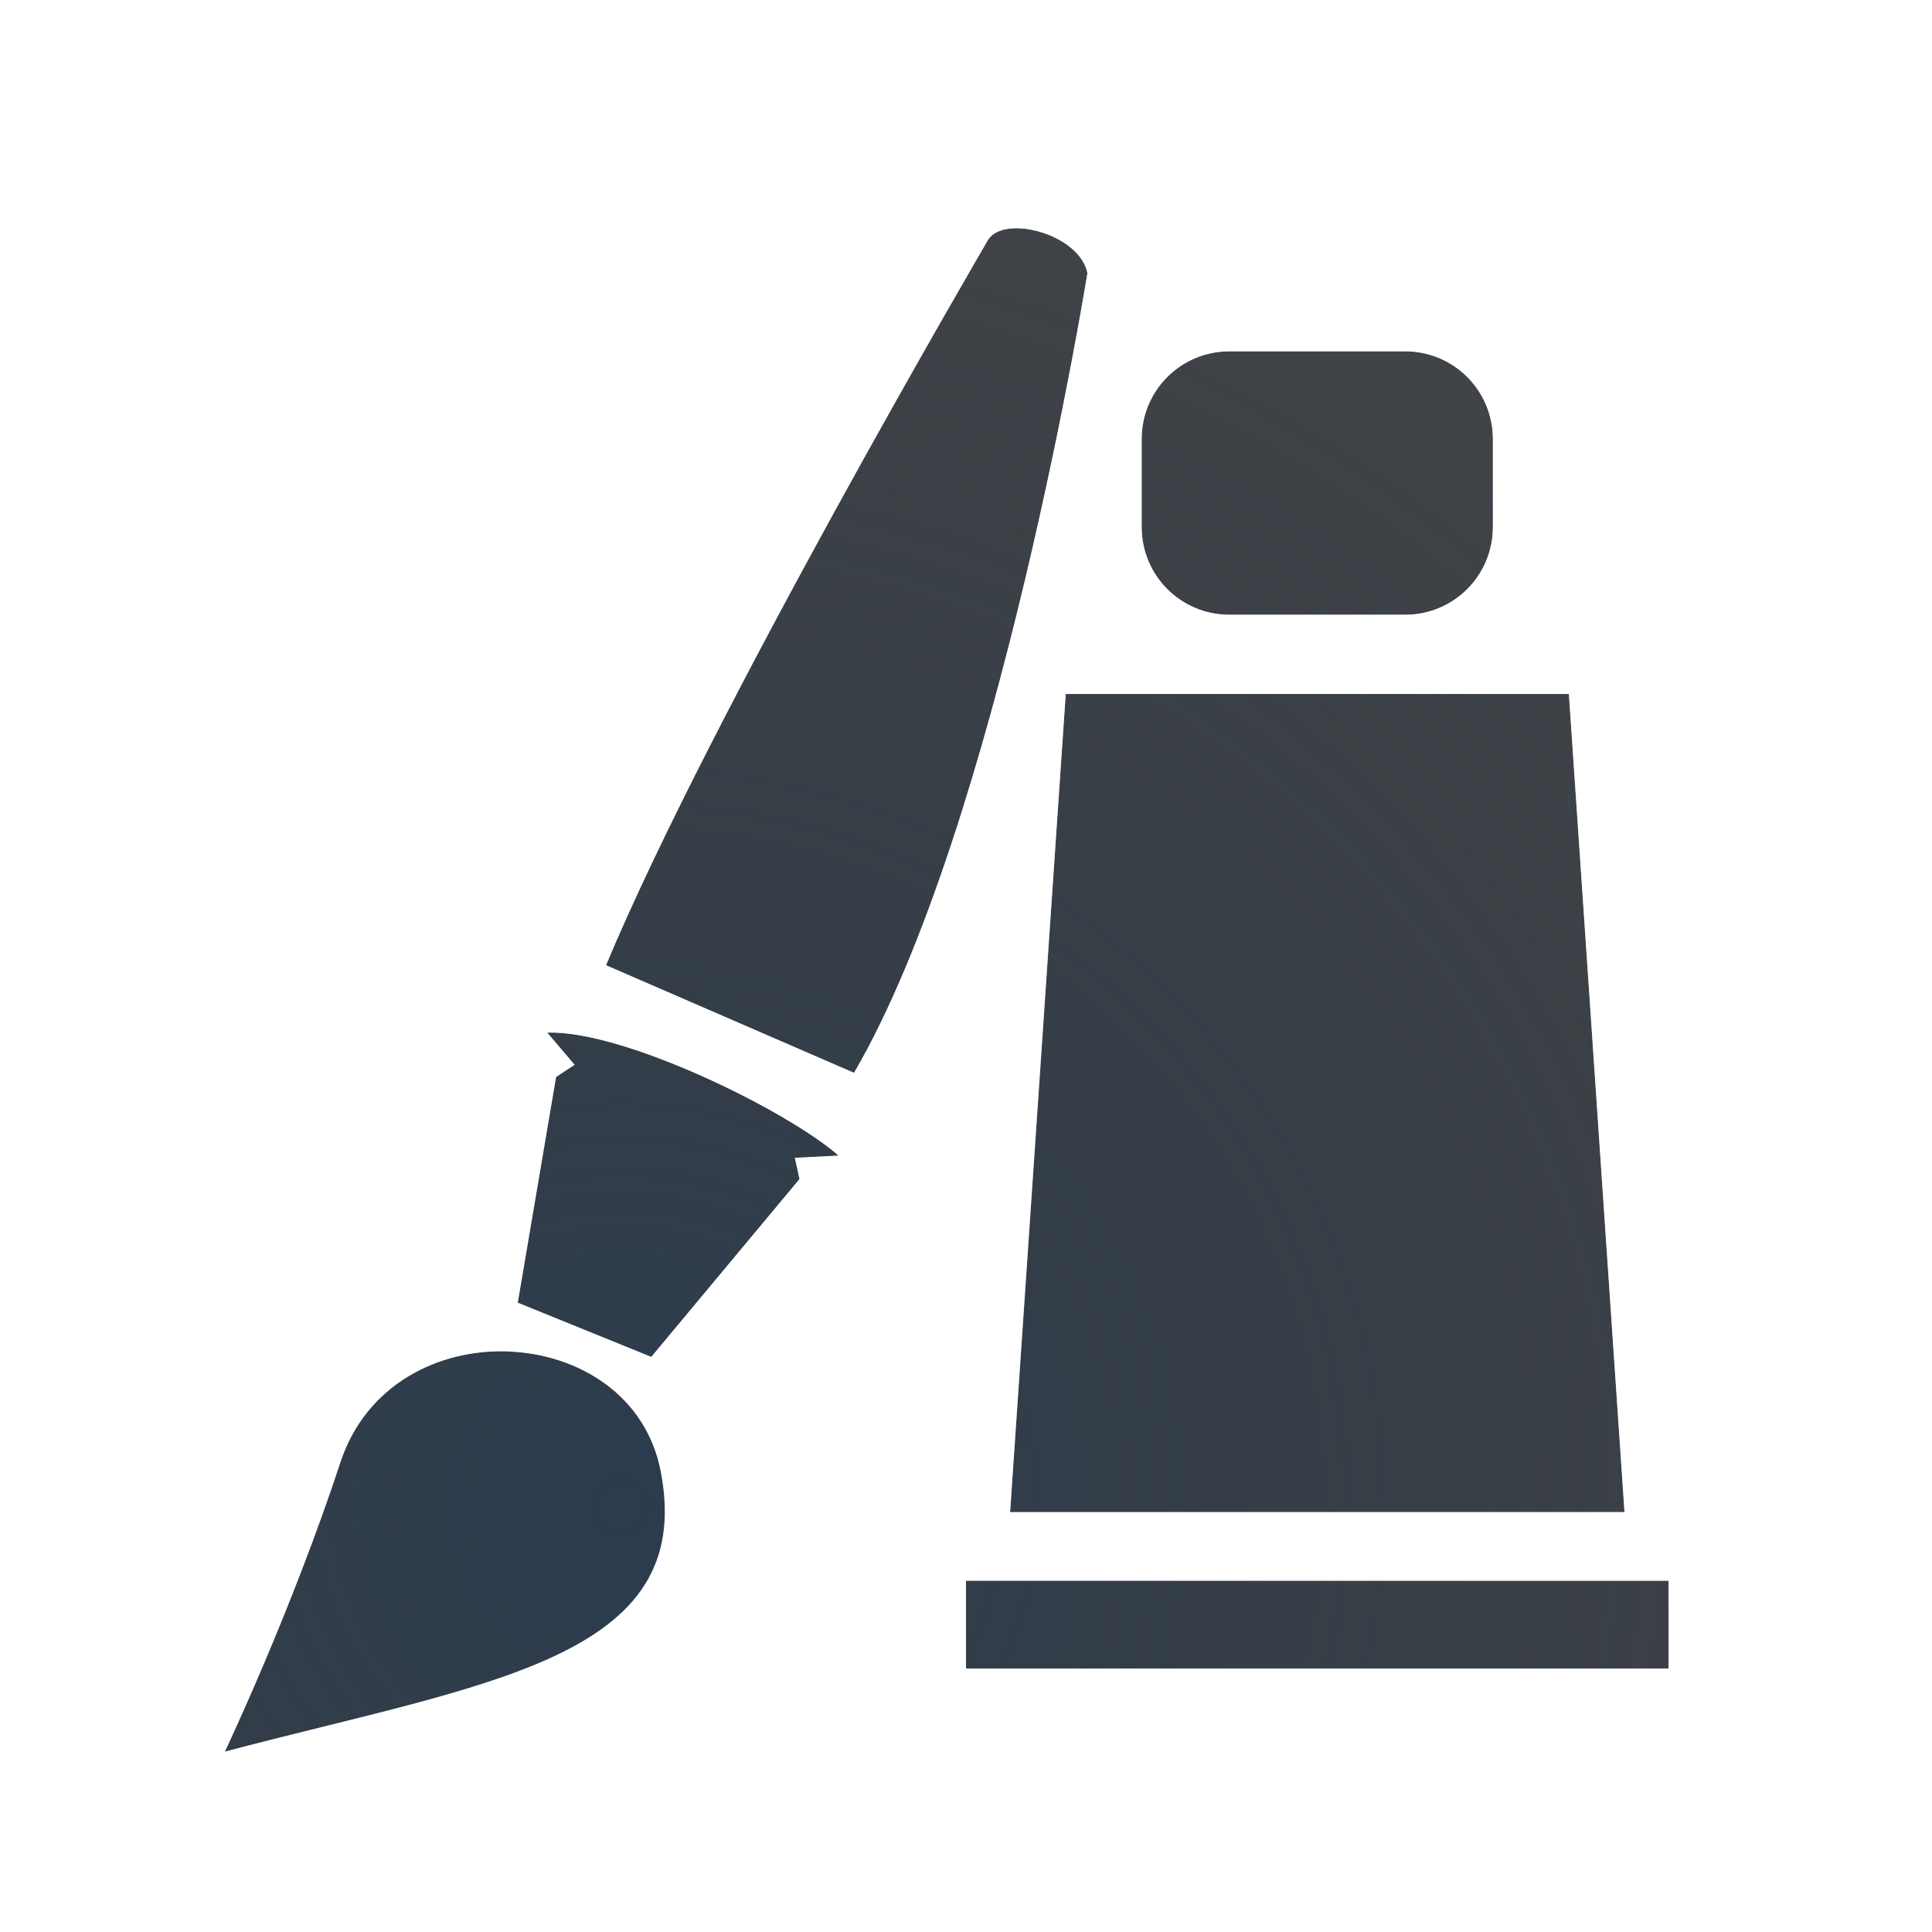
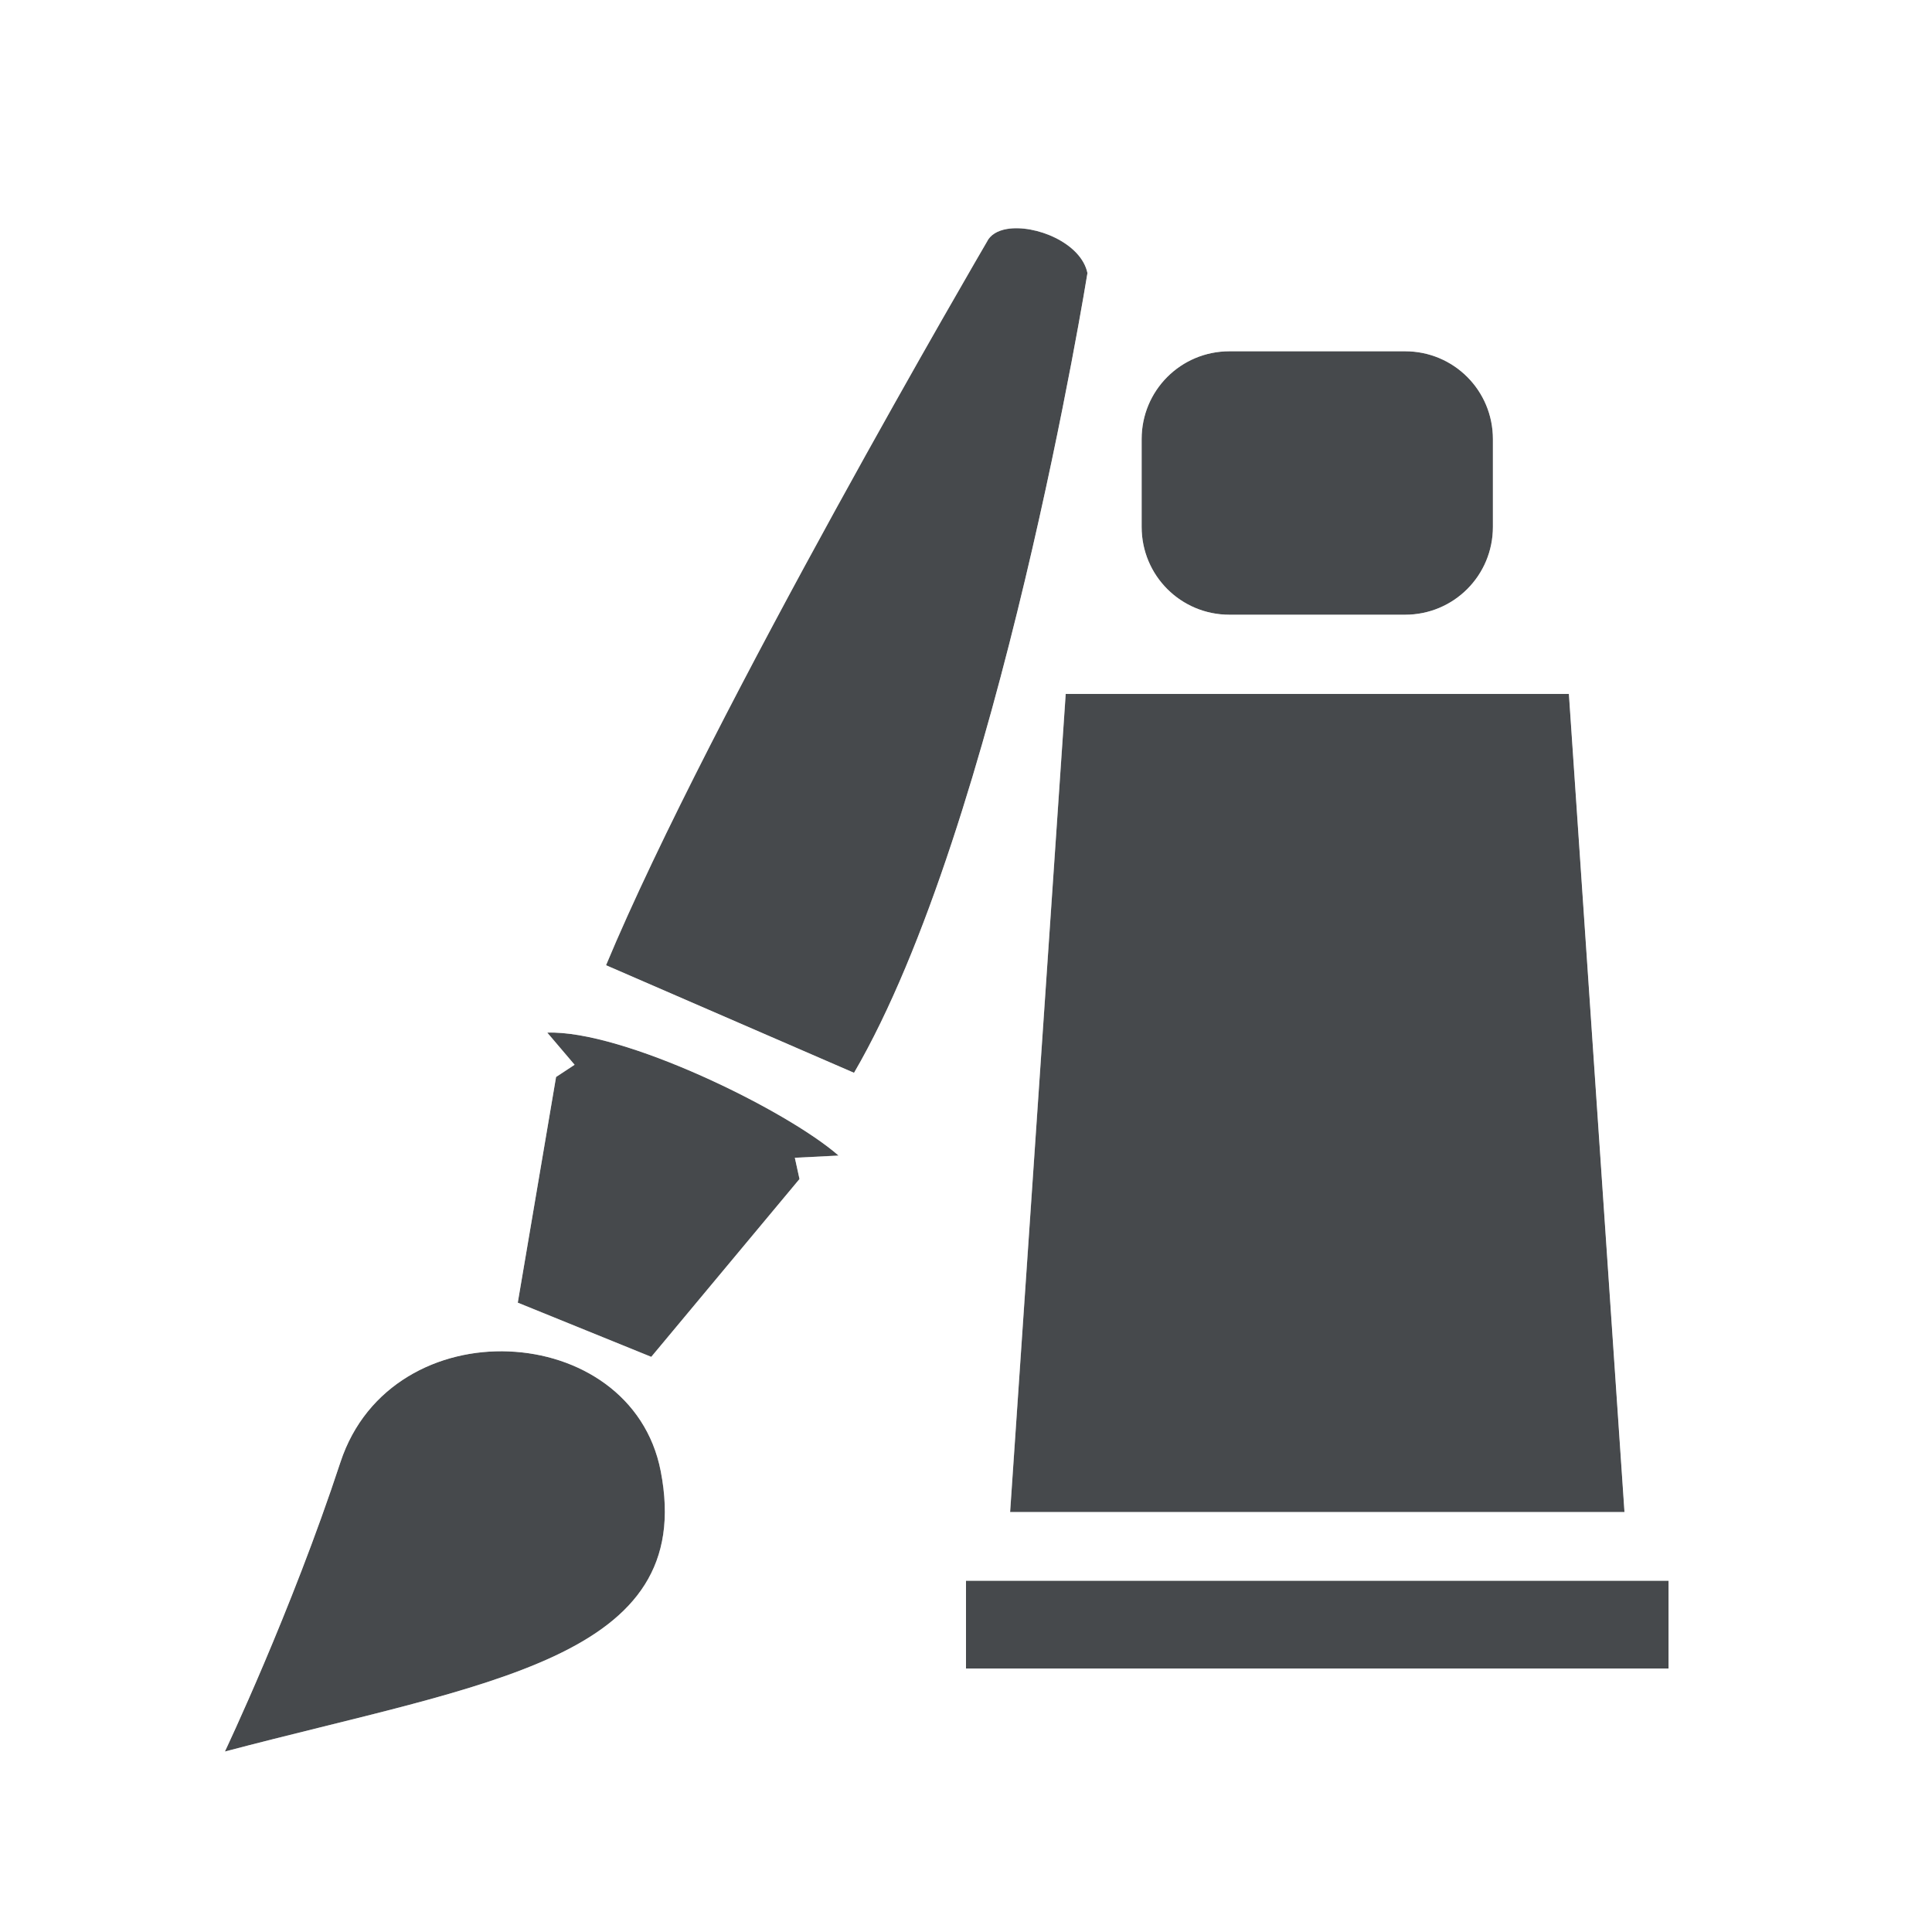
- <svg xmlns="http://www.w3.org/2000/svg" width="22" height="22" version="1.1">
-   <defs>
-     <radialGradient id="b" cx="332.85" cy="-95.965" r="7.254" gradientTransform="matrix(2.3452,0,0,2.2694,-773.53,234.93)" gradientUnits="userSpaceOnUse">
-       <stop stop-color="#213851" stop-opacity=".906" offset="0" />
-       <stop stop-color="#27303a" stop-opacity="0" offset="1" />
-     </radialGradient>
-     <radialGradient id="a" cx="-20.675" cy=".087" r="7.307" gradientTransform="matrix(2.0906,0,0,2.1914,54.991,7.5315)" gradientUnits="userSpaceOnUse">
-       <stop stop-color="#ffffff" stop-opacity=".749" offset="0" />
-       <stop stop-color="#ffffff" stop-opacity=".605" offset="1" />
-     </radialGradient>
+ <svg xmlns="http://www.w3.org/2000/svg" width="22" height="22" version="1.1" id="svg22">
+   <defs id="defs4">
+     <style id="current-color-scheme" type="text/css">.ColorScheme-Text {color:#090d11;}.ColorScheme-Background{color:#ffffff;}</style>
  </defs>
-   <path d="m11.467 2.607c-0.107 0.018-0.192 0.067-0.23 0.148 0 0-3.143 5.375-4.336 8.236l2.824 1.225c1.648-2.826 2.658-9.107 2.658-9.107-0.072-0.345-0.594-0.556-0.916-0.502zm2.533 1.393c-0.554 0-1 0.446-1 1v1c0 0.554 0.446 1 1 1h2c0.554 0 1-0.446 1-1v-1c0-0.554-0.446-1-1-1zm-1.865 3.902-0.633 9.316h6.996l-0.633-9.316zm-5.904 3.856 0.312 0.367-0.211 0.139-0.436 2.57 1.52 0.617 1.688-2.025-0.053-0.242 0.498-0.025c-0.595-0.521-2.457-1.431-3.318-1.4zm-0.438 3.631c-0.797-0.031-1.624 0.375-1.916 1.262-0.562 1.708-1.316 3.295-1.316 3.295 2.98-0.787 5.379-1.052 4.963-3.193-0.168-0.863-0.933-1.332-1.73-1.363zm5.207 2.611v1h8v-1z" color="#000000" fill="#090d11" fill-opacity=".766" style="paint-order:normal" />
-   <path d="m11.467 2.607c-0.107 0.018-0.192 0.067-0.23 0.148 0 0-3.143 5.375-4.336 8.236l2.824 1.225c1.648-2.826 2.658-9.107 2.658-9.107-0.072-0.345-0.594-0.556-0.916-0.502zm2.533 1.393c-0.554 0-1 0.446-1 1v1c0 0.554 0.446 1 1 1h2c0.554 0 1-0.446 1-1v-1c0-0.554-0.446-1-1-1zm-1.865 3.902-0.633 9.316h6.996l-0.633-9.316zm-5.904 3.856 0.312 0.367-0.211 0.139-0.436 2.57 1.52 0.617 1.688-2.025-0.053-0.242 0.498-0.025c-0.595-0.521-2.457-1.431-3.318-1.4zm-0.438 3.631c-0.797-0.031-1.624 0.375-1.916 1.262-0.562 1.708-1.316 3.295-1.316 3.295 2.98-0.787 5.379-1.052 4.963-3.193-0.168-0.863-0.933-1.332-1.73-1.363zm5.207 2.611v1h8v-1z" color="#000000" fill="url(#b)" fill-opacity=".753" style="paint-order:normal" />
-   <path d="m11.625 1.594c-0.103-6.398e-4 -0.21 0.008-0.324 0.027-0.312 0.052-0.753 0.256-0.967 0.705l-2e-3 0.002c-0.056 0.096-3.105 5.281-4.356 8.279a1 1 0 0 0-0.059 0.201 1 1 0 0 0-0.588 1.381l-0.414 2.441c-0.857 0.24-1.666 0.727-1.988 1.707-0.536 1.631-1.27 3.178-1.27 3.178a1 1 0 0 0 1.158 1.397c1.453-0.383 2.805-0.625 3.924-1.15 0.559-0.263 1.093-0.619 1.449-1.185 0.357-0.567 0.455-1.3 0.316-2.016-0.041-0.209-0.225-0.306-0.309-0.486l1.631-1.957a1 1 0 0 0 0.67-1.268 1 1 0 0 0 0.09-0.129c0.1-0.172 0.164-0.413 0.258-0.6l-0.34 5.012a1 1 0 0 0-0.506 0.867v1a1 1 0 0 0 1 1h8a1 1 0 0 0 1-1v-1a1 1 0 0 0-0.506-0.867l-0.631-9.299a1 1 0 0 0-0.998-0.932h-0.244c0.163-0.288 0.379-0.553 0.379-0.902v-1c0-1.091-0.909-2-2-2h-2c-0.243 0-0.412 0.181-0.629 0.264a1 1 0 0 0-0.01-0.359c-0.127-0.606-0.545-0.916-0.898-1.092-0.265-0.132-0.53-0.217-0.838-0.219zm-0.158 1.014c0.322-0.054 0.844 0.157 0.916 0.502 2e-6 0-1.01 6.282-2.658 9.107l-2.824-1.225c1.193-2.861 4.336-8.236 4.336-8.236 0.039-0.082 0.123-0.13 0.23-0.148zm2.533 1.393h2c0.554 0 1 0.446 1 1v1c0 0.554-0.446 1-1 1h-2c-0.554 0-1-0.446-1-1v-1c0-0.554 0.446-1 1-1zm-1.865 3.902h5.731l0.633 9.316h-6.996l0.633-9.316zm-5.904 3.856c0.861-0.031 2.723 0.88 3.318 1.4l-0.498 0.025 0.053 0.242-1.688 2.025-1.52-0.617 0.436-2.57 0.211-0.139-0.312-0.367zm-0.438 3.631c0.797 0.031 1.563 0.5 1.73 1.363 0.416 2.142-1.983 2.407-4.963 3.193 0 0 0.754-1.586 1.316-3.295 0.292-0.887 1.119-1.293 1.916-1.262zm5.207 2.611h8v1h-8z" color="#000000" color-rendering="auto" dominant-baseline="auto" fill="url(#a)" fill-opacity=".999" image-rendering="auto" shape-rendering="auto" solid-color="#000000" style="font-feature-settings:normal;font-variant-alternates:normal;font-variant-caps:normal;font-variant-ligatures:normal;font-variant-numeric:normal;font-variant-position:normal;isolation:auto;mix-blend-mode:normal;paint-order:normal;shape-padding:0;text-decoration-color:#000000;text-decoration-line:none;text-decoration-style:solid;text-indent:0;text-orientation:mixed;text-transform:none;white-space:normal" />
+   <path d="m 11.467,2.607 c -0.107,0.018 -0.192,0.067 -0.23,0.148 0,0 -3.143,5.375 -4.336,8.236 l 2.824,1.225 c 1.648,-2.826 2.658,-9.107 2.658,-9.107 C 12.311,2.765 11.789,2.553 11.467,2.607 Z M 14,4 c -0.554,0 -1,0.446 -1,1 v 1 c 0,0.554 0.446,1 1,1 h 2 c 0.554,0 1,-0.446 1,-1 V 5 c 0,-0.554 -0.446,-1 -1,-1 z m -1.865,3.902 -0.633,9.316 h 6.996 L 17.865,7.902 Z m -5.904,3.856 0.312,0.367 -0.211,0.139 -0.436,2.57 1.52,0.617 1.688,-2.025 -0.053,-0.242 0.498,-0.025 c -0.595,-0.521 -2.457,-1.431 -3.318,-1.4 z M 5.793,15.389 C 4.996,15.357 4.169,15.764 3.877,16.65 3.315,18.359 2.561,19.945 2.561,19.945 5.541,19.159 7.94,18.893 7.524,16.752 7.356,15.889 6.59,15.42 5.793,15.389 Z M 11,18 v 1 h 8 v -1 z" id="path16" style="fill:currentColor;fill-opacity:0.75" class="ColorScheme-Text" />
+   <path d="m 11.625,1.594 c -0.103,-6.398e-4 -0.21,0.008 -0.324,0.027 -0.312,0.052 -0.753,0.256 -0.967,0.705 0,0 -0.002,0.002 -0.002,0.002 -0.056,0.096 -3.105,5.281 -4.356,8.279 a 1,1 0 0 0 -0.059,0.201 1,1 0 0 0 -0.588,1.381 l -0.414,2.441 c -0.857,0.24 -1.666,0.727 -1.988,1.707 -0.536,1.631 -1.27,3.178 -1.27,3.178 a 1,1 0 0 0 1.158,1.397 c 1.453,-0.383 2.805,-0.625 3.924,-1.15 0.559,-0.263 1.093,-0.619 1.449,-1.185 0.357,-0.567 0.455,-1.3 0.316,-2.016 -0.041,-0.209 -0.225,-0.306 -0.309,-0.486 l 1.631,-1.957 a 1,1 0 0 0 0.67,-1.268 1,1 0 0 0 0.09,-0.129 c 0.1,-0.172 0.164,-0.413 0.258,-0.6 l -0.34,5.012 a 1,1 0 0 0 -0.506,0.867 v 1 a 1,1 0 0 0 1,1 h 8 a 1,1 0 0 0 1,-1 v -1 a 1,1 0 0 0 -0.506,-0.867 l -0.631,-9.299 a 1,1 0 0 0 -0.998,-0.932 h -0.244 c 0.163,-0.288 0.379,-0.553 0.379,-0.902 v -1 c 0,-1.091 -0.909,-2 -2,-2 h -2 c -0.243,0 -0.412,0.181 -0.629,0.264 a 1,1 0 0 0 -0.01,-0.359 c -0.127,-0.606 -0.545,-0.916 -0.898,-1.092 -0.265,-0.132 -0.53,-0.217 -0.838,-0.219 z m -0.158,1.014 c 0.322,-0.054 0.844,0.157 0.916,0.502 2e-6,0 -1.01,6.282 -2.658,9.107 l -2.824,-1.225 c 1.193,-2.861 4.336,-8.236 4.336,-8.236 0.039,-0.082 0.123,-0.13 0.23,-0.148 z M 14,4 h 2 c 0.554,0 1,0.446 1,1 v 1 c 0,0.554 -0.446,1 -1,1 h -2 c -0.554,0 -1,-0.446 -1,-1 v -1 c 0,-0.554 0.446,-1 1,-1 z m -1.865,3.902 h 5.731 l 0.633,9.316 h -6.996 l 0.633,-9.316 z m -5.904,3.856 c 0.861,-0.031 2.723,0.88 3.318,1.4 l -0.498,0.025 0.053,0.242 -1.688,2.025 -1.52,-0.617 0.436,-2.57 0.211,-0.139 -0.312,-0.367 z M 5.793,15.389 c 0.797,0.031 1.563,0.5 1.73,1.363 0.416,2.142 -1.983,2.407 -4.963,3.193 0,0 0.754,-1.586 1.316,-3.295 0.292,-0.887 1.119,-1.293 1.916,-1.262 z M 11,18 h 8 v 1 h -8 z" id="path20" style="fill:currentColor;fill-opacity:0.5" class="ColorScheme-Background" />
</svg>
